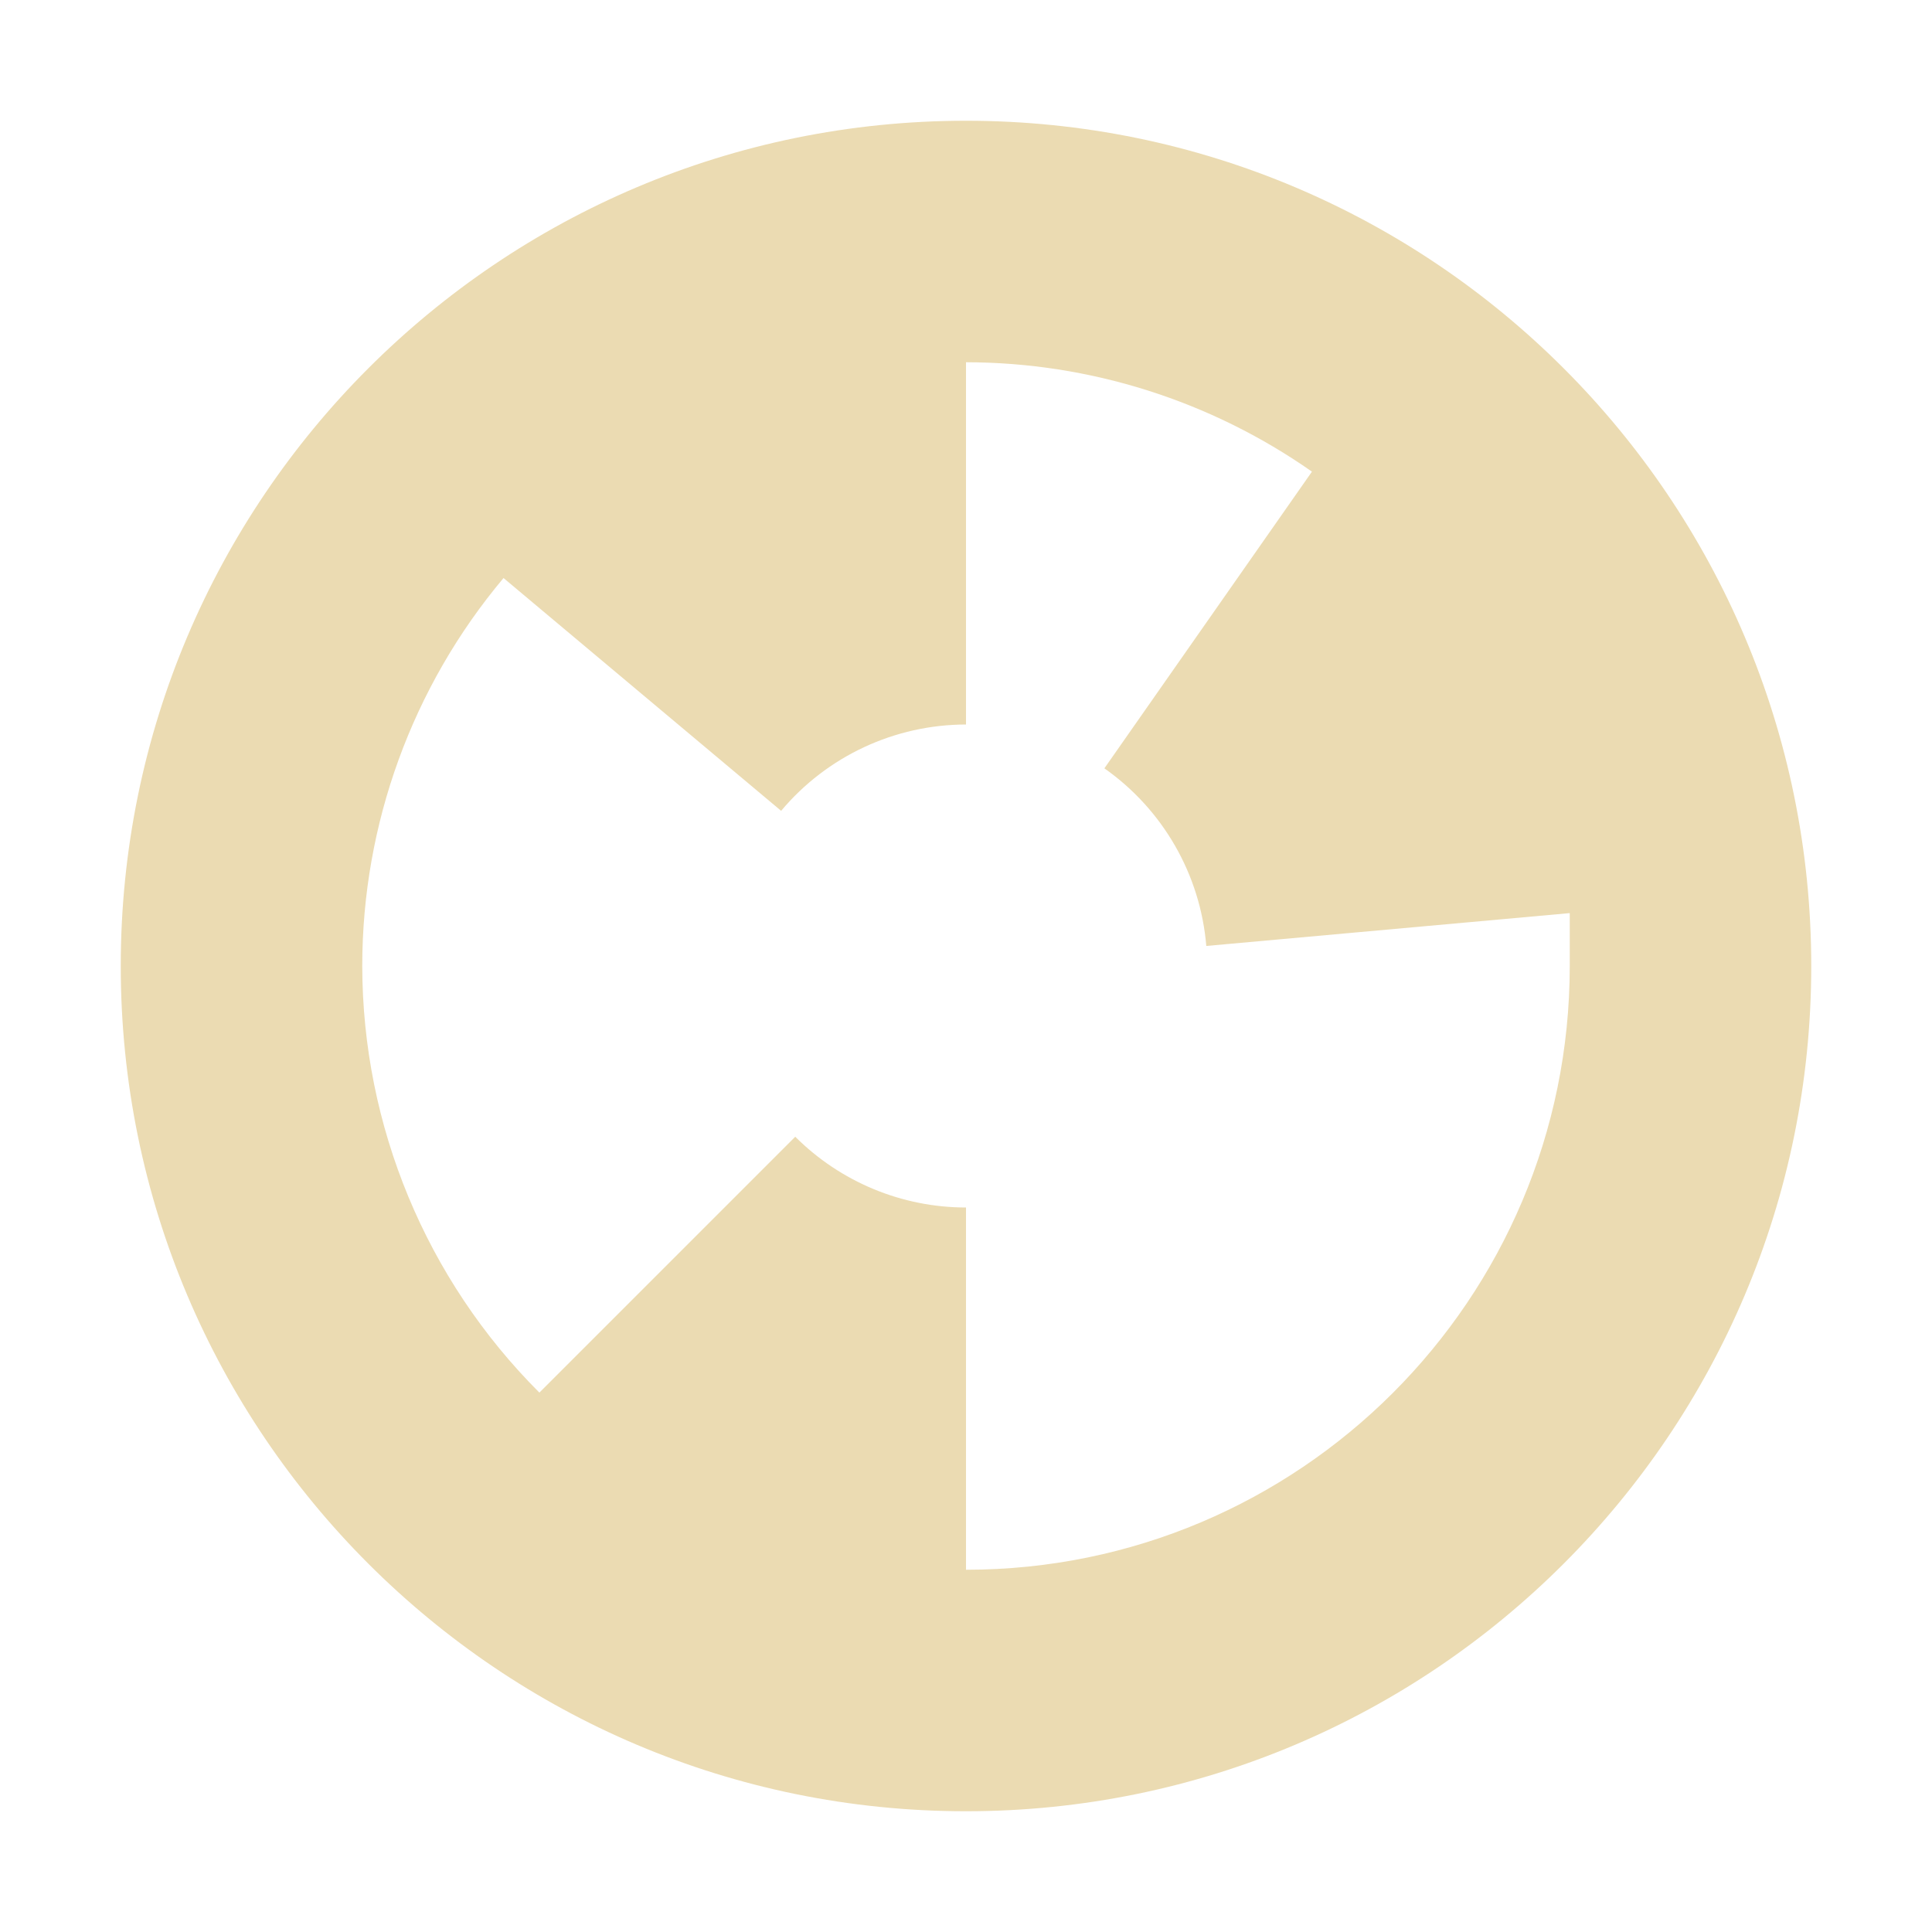
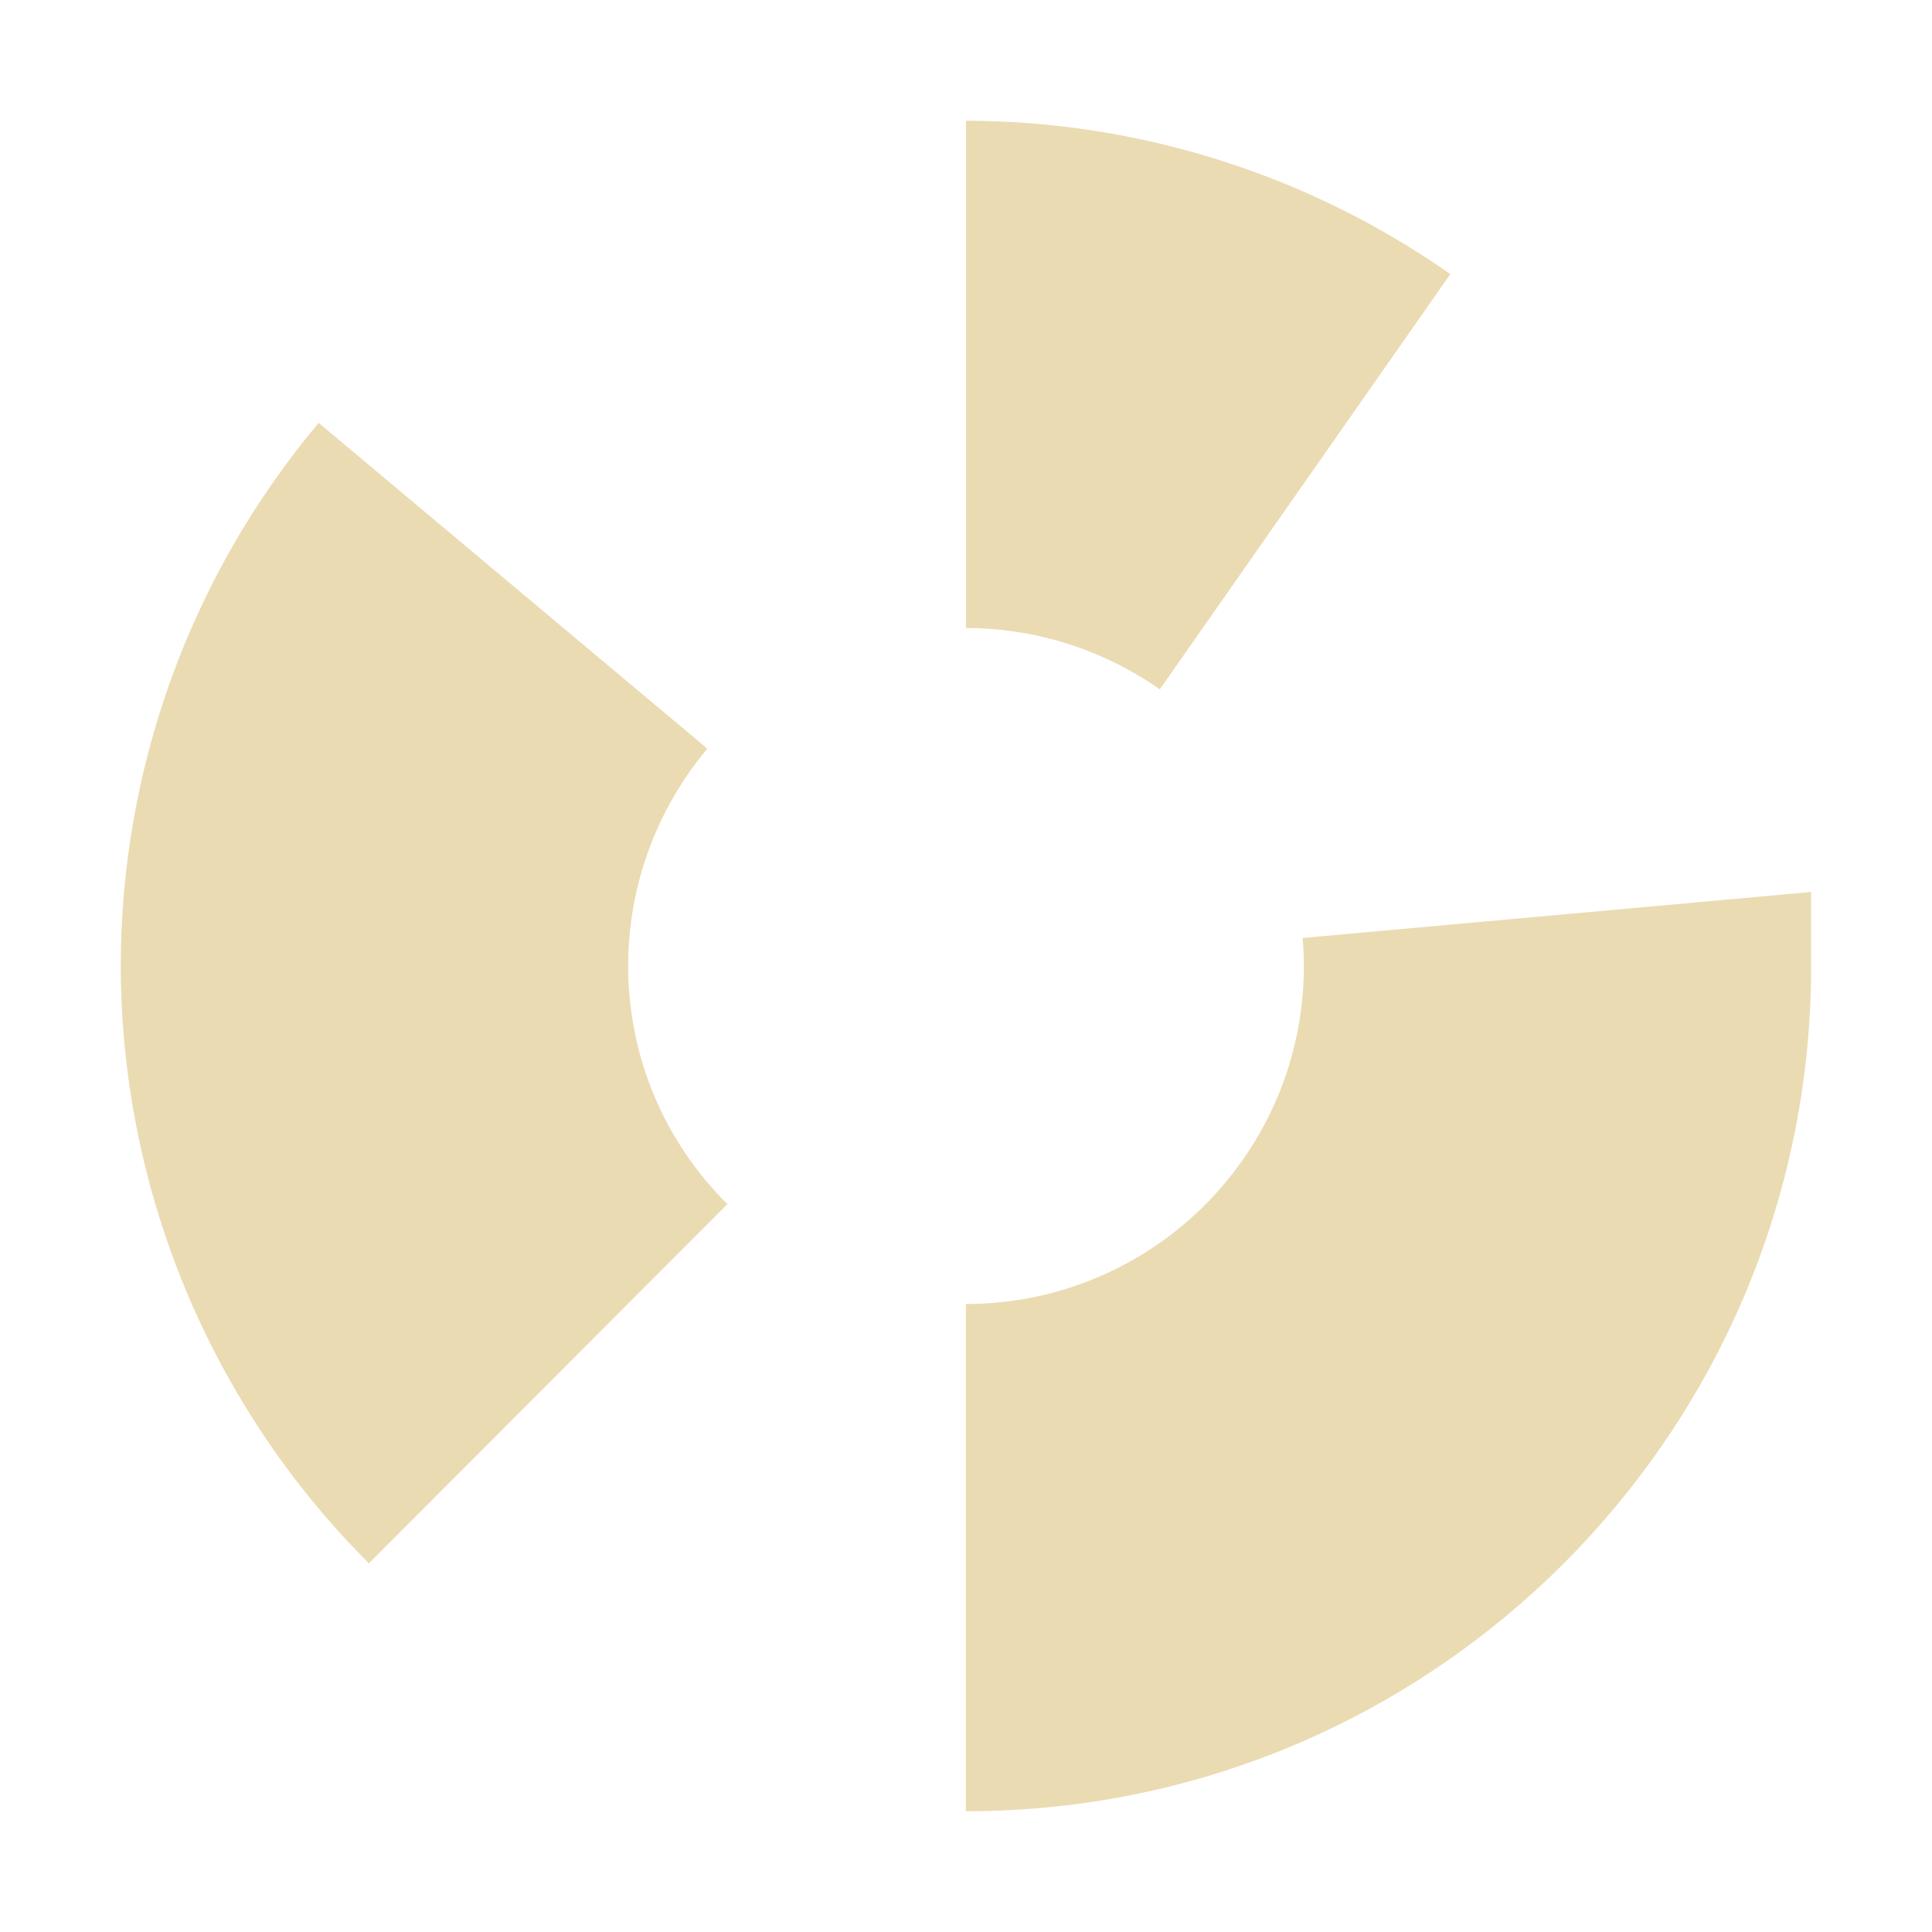
<svg xmlns="http://www.w3.org/2000/svg" width="16" height="16" version="1.1">
  <defs>
    <style type="text/css">.ColorScheme-Text { color:#ebdbb2; } .ColorScheme-Highlight { color:#458588; }</style>
  </defs>
-   <path class="ColorScheme-Text" d="m8 1a7 7 0 0 0-7 7 7 7 0 0 0 7 7 7 7 0 0 0 7-7 7 7 0 0 0-7-7zm0 2c1.025 0.001 2.026 0.318 2.865 0.906l-1.719 2.457c0.485 0.341 0.795 0.88 0.844 1.471l3.01-0.272v0.438c0 2.761-2.239 5-5 5v-3c-0.53-1e-4 -1.039-0.211-1.414-0.586l-2.119 2.119c-0.938-0.937-1.465-2.208-1.467-3.533 3e-4 -1.175 0.414-2.313 1.17-3.213l2.299 1.928c0.38-0.453 0.94-0.714 1.531-0.715v-3z" fill="currentColor" />
+   <path class="ColorScheme-Text" d="m8 1v4.201c0.575 4.88e-4 1.135 0.178 1.605 0.508l2.406-3.439c-1.175-0.824-2.577-1.268-4.012-1.27zm-5.361 2.502c-1.058 1.26-1.638 2.853-1.639 4.498 0.003 1.855 0.742 3.635 2.055 4.947l2.969-2.975c-0.527-0.523-0.821-1.226-0.822-1.973 4.98e-4 -0.658 0.233-1.295 0.656-1.799zm12.36 3.885-4.211 0.381c0.006 0.077 0.01 0.155 0.01 0.232-2.58e-4 1.546-1.253 2.799-2.799 2.799v4.201c3.865 0 7-3.135 7-7z" fill="#ebdbb2" />
</svg>
